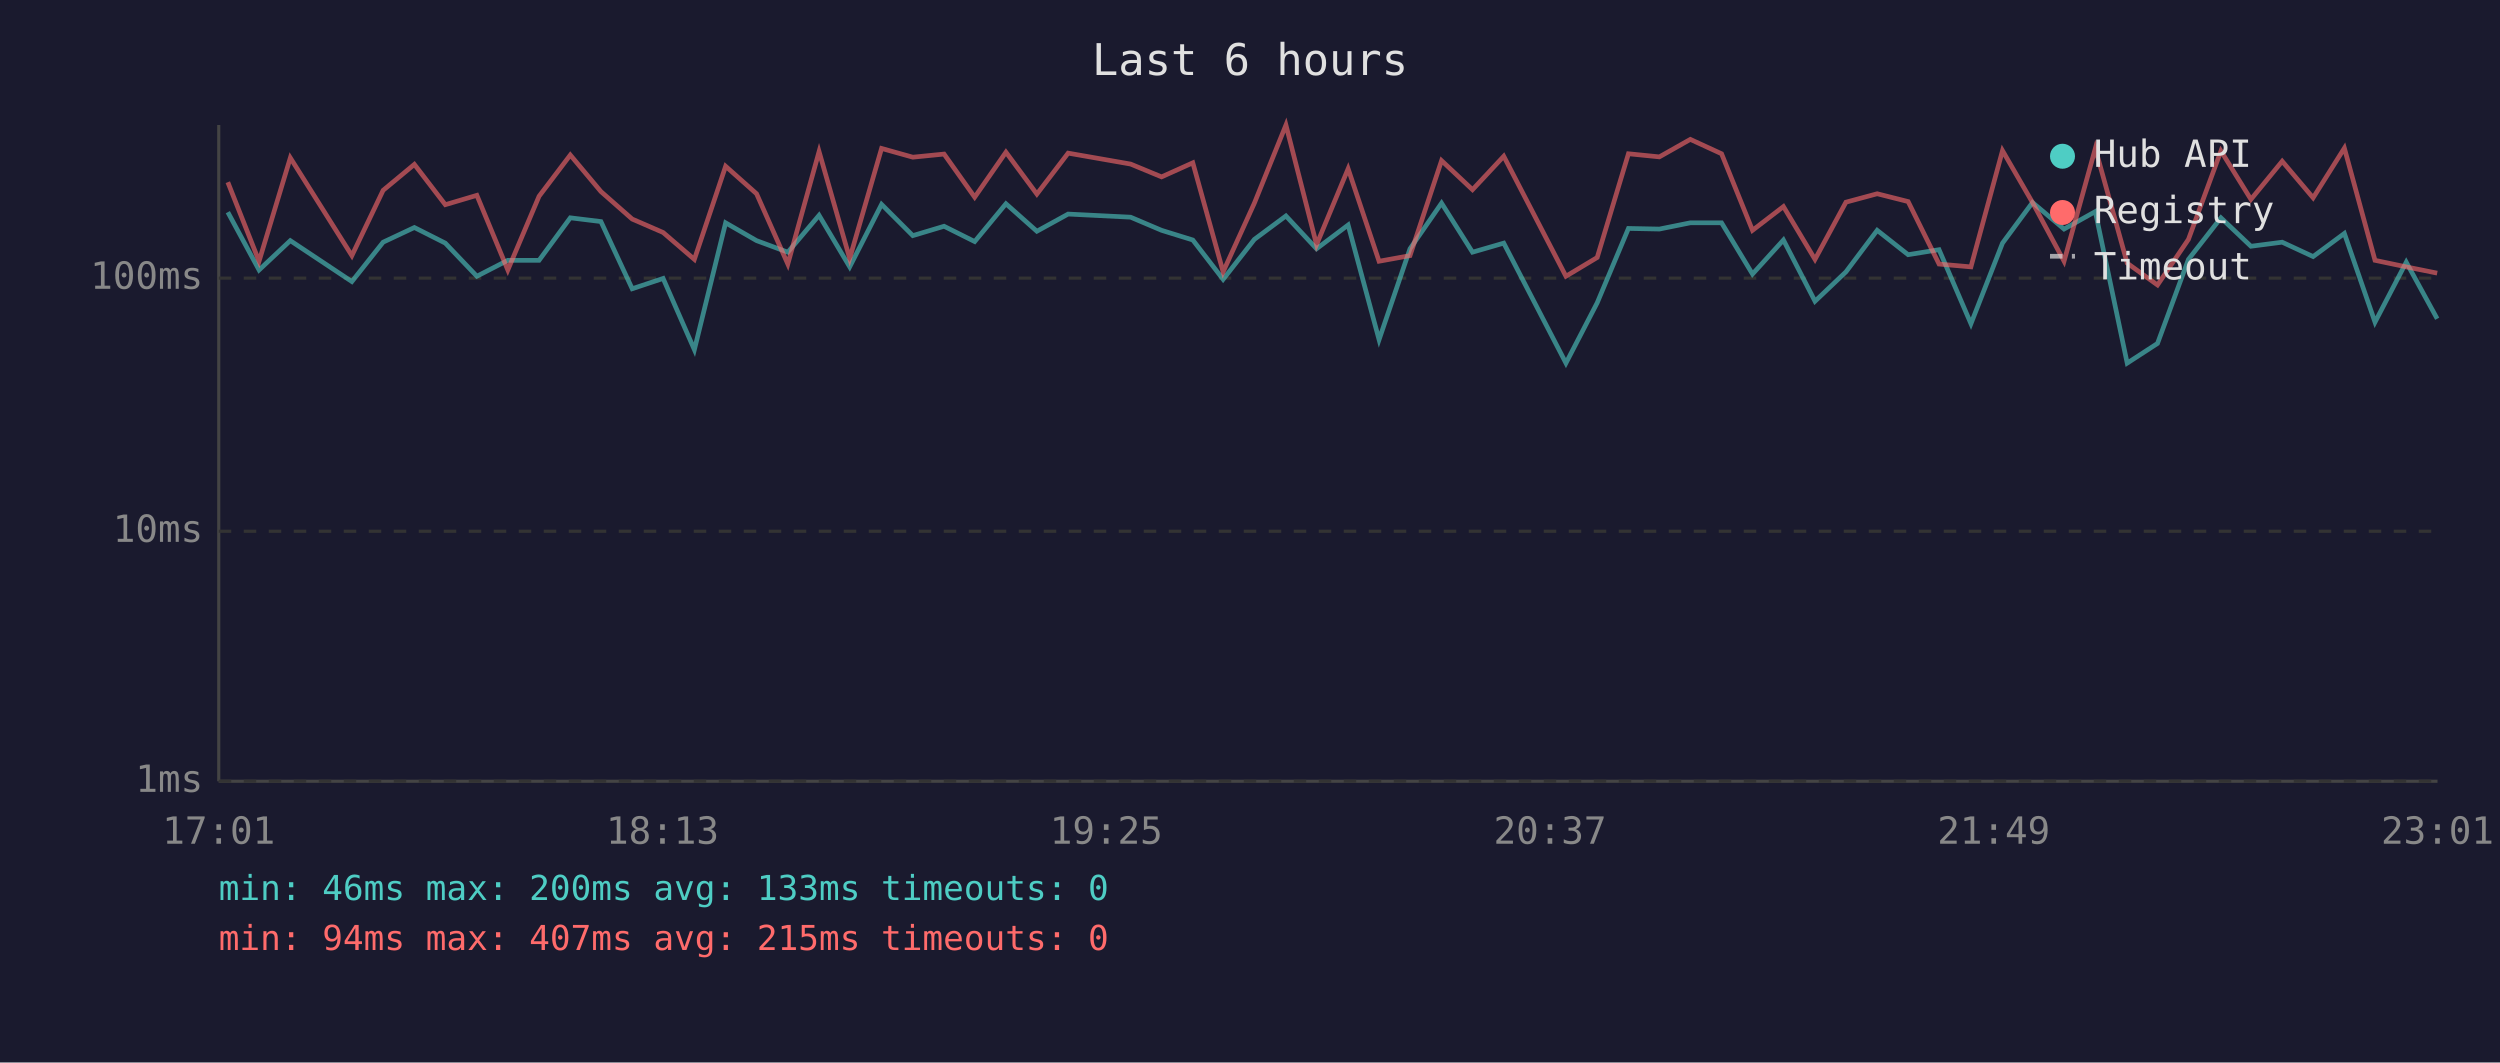
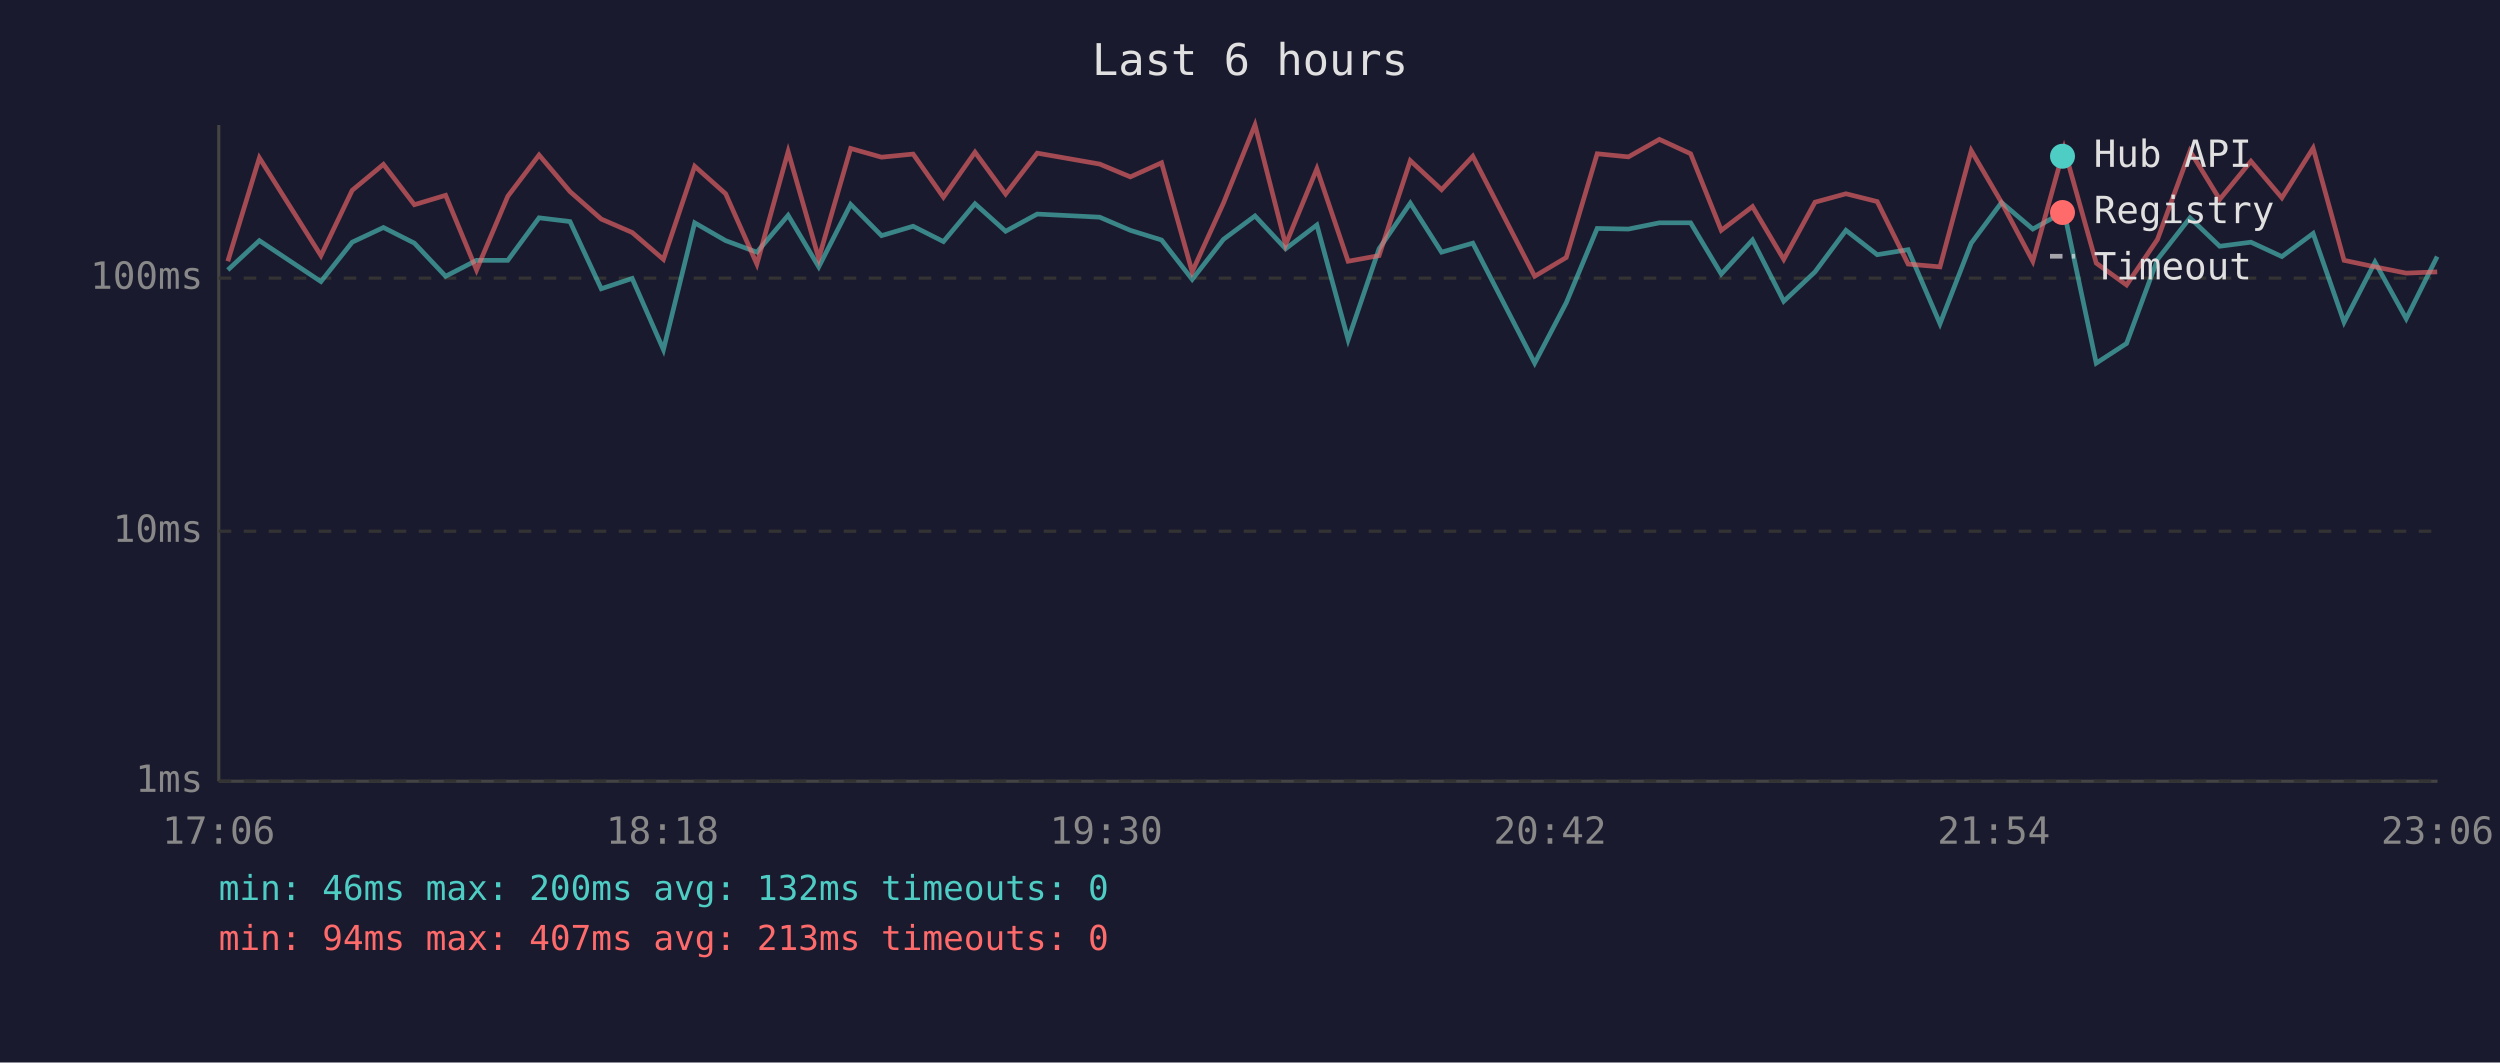
<svg xmlns="http://www.w3.org/2000/svg" viewBox="0 0 800 340" font-family="monospace" font-size="12">
  <rect width="800" height="340" fill="#1a1a2e" />
  <text x="400" y="24" fill="#e0e0e0" font-size="14" text-anchor="middle">Last 6 hours</text>
  <line x1="70" y1="40" x2="70" y2="250" stroke="#444" stroke-width="1" />
  <line x1="70" y1="250" x2="780" y2="250" stroke="#444" stroke-width="1" />
  <line x1="70" y1="250" x2="780" y2="250" stroke="#333" stroke-width="1" stroke-dasharray="4" />
  <text x="65" y="250" fill="#888" text-anchor="end" dominant-baseline="middle">1ms</text>
  <line x1="70" y1="170" x2="780" y2="170" stroke="#333" stroke-width="1" stroke-dasharray="4" />
  <text x="65" y="170" fill="#888" text-anchor="end" dominant-baseline="middle">10ms</text>
  <line x1="70" y1="89" x2="780" y2="89" stroke="#333" stroke-width="1" stroke-dasharray="4" />
  <text x="65" y="89" fill="#888" text-anchor="end" dominant-baseline="middle">100ms</text>
-   <text x="70" y="270" fill="#888" text-anchor="middle">17:01</text>
-   <text x="212" y="270" fill="#888" text-anchor="middle">18:13</text>
-   <text x="354" y="270" fill="#888" text-anchor="middle">19:25</text>
-   <text x="496" y="270" fill="#888" text-anchor="middle">20:37</text>
-   <text x="638" y="270" fill="#888" text-anchor="middle">21:49</text>
-   <text x="780" y="270" fill="#888" text-anchor="middle">23:01</text>
-   <polyline points="72.9,67.9 82.9,86.4 92.9,77.0 112.6,90.1 122.6,77.5 132.6,72.8 142.5,77.8 152.6,88.4 162.5,83.3 172.5,83.3 182.5,69.7 192.3,70.9 202.3,92.4 212.2,89.1 222.2,111.9 232.2,71.3 242.1,77.0 252.1,80.7 262.1,68.9 271.9,85.4 282.1,65.4 292.1,75.4 302.1,72.4 311.9,77.3 321.9,65.2 331.8,74.0 341.8,68.5 361.8,69.5 371.7,73.7 381.7,76.8 391.4,89.4 401.4,76.6 411.5,69.1 421.3,79.6 431.4,72.0 441.3,108.7 451.2,79.6 461.3,65.0 471.2,80.7 481.2,77.8 501.1,116.2 511.1,96.9 521.1,73.1 531.0,73.3 540.9,71.3 550.9,71.3 560.8,87.7 570.7,76.8 580.8,96.4 590.7,87.0 600.7,73.7 610.6,81.5 620.5,79.9 630.7,103.6 640.8,77.8 650.4,64.8 660.5,73.3 670.5,67.7 680.7,116.2 690.4,109.9 700.3,83.0 710.7,69.7 720.3,78.8 730.3,77.5 740.2,82.1 750.2,74.7 760.0,103.1 770.0,83.9 779.9,102.0" fill="none" stroke="#4ecdc4" stroke-width="1.5" opacity="0.6" />
-   <polyline points="72.9,58.3 82.9,83.6 92.9,50.5 112.6,81.8 122.6,60.9 132.6,52.6 142.5,65.5 152.6,62.5 162.5,86.4 172.5,62.8 182.5,49.6 192.3,61.3 202.3,70.1 212.2,74.4 222.2,83.0 232.2,53.2 242.1,62.0 252.1,84.5 262.1,48.5 271.9,82.7 282.1,47.5 292.1,50.3 302.1,49.3 311.9,63.1 321.9,48.7 331.8,62.1 341.8,49.0 361.8,52.5 371.7,56.6 381.7,52.1 391.4,87.0 401.4,65.0 411.5,40.0 421.3,78.3 431.4,54.0 441.3,83.6 451.2,81.8 461.3,51.4 471.2,60.7 481.2,50.0 501.1,88.4 511.1,82.4 521.1,49.2 531.0,50.2 540.9,44.6 550.9,49.2 560.8,73.7 570.7,66.1 580.8,83.0 590.7,64.7 600.7,62.0 610.6,64.5 620.5,84.5 630.7,85.4 640.8,48.2 650.4,64.8 660.5,83.6 670.5,47.5 680.7,84.2 690.4,91.2 700.3,76.6 710.7,48.3 720.3,63.8 730.3,51.6 740.2,63.3 750.2,47.4 760.0,83.3 770.0,85.4 779.9,87.4" fill="none" stroke="#ff6b6b" stroke-width="1.5" opacity="0.6" />
+   <text x="70" y="270" fill="#888" text-anchor="middle">17:06</text>
+   <text x="212" y="270" fill="#888" text-anchor="middle">18:18</text>
+   <text x="354" y="270" fill="#888" text-anchor="middle">19:30</text>
+   <text x="496" y="270" fill="#888" text-anchor="middle">20:42</text>
+   <text x="638" y="270" fill="#888" text-anchor="middle">21:54</text>
+   <text x="780" y="270" fill="#888" text-anchor="middle">23:06</text>
+   <polyline points="72.9,86.4 83.0,77.0 102.7,90.1 112.7,77.5 122.7,72.8 132.6,77.8 142.6,88.4 152.5,83.3 162.5,83.3 172.5,69.7 182.4,70.9 192.4,92.4 202.3,89.1 212.3,111.9 222.3,71.3 232.2,77.0 242.2,80.7 252.2,68.9 262.0,85.4 272.2,65.4 282.1,75.4 292.2,72.4 301.9,77.3 312.0,65.2 321.8,74.0 331.9,68.5 351.9,69.5 361.7,73.7 371.7,76.8 381.5,89.4 391.5,76.6 401.6,69.1 411.4,79.6 421.4,72.0 431.4,108.7 441.3,79.6 451.3,65.0 461.3,80.7 471.3,77.8 491.1,116.2 501.2,96.9 511.1,73.1 521.1,73.3 531.0,71.3 541.0,71.3 550.8,87.7 560.8,76.8 570.8,96.4 580.8,87.0 590.7,73.7 600.7,81.5 610.6,79.9 620.8,103.6 630.8,77.8 640.5,64.8 650.5,73.3 660.5,67.7 670.8,116.2 680.5,109.9 690.4,83.0 700.8,69.7 710.3,78.8 720.3,77.5 730.2,82.1 740.2,74.7 750.1,103.1 760.0,83.9 770.0,102.0 779.9,82.1" fill="none" stroke="#4ecdc4" stroke-width="1.5" opacity="0.6" />
+   <polyline points="72.9,83.6 83.0,50.5 102.7,81.8 112.7,60.9 122.7,52.6 132.6,65.5 142.6,62.5 152.5,86.4 162.5,62.8 172.5,49.6 182.4,61.3 192.4,70.1 202.3,74.4 212.3,83.0 222.3,53.2 232.2,62.0 242.2,84.5 252.2,48.5 262.0,82.7 272.2,47.5 282.1,50.3 292.2,49.3 301.9,63.1 312.0,48.7 321.8,62.1 331.9,49.0 351.9,52.5 361.7,56.6 371.7,52.1 381.5,87.0 391.5,65.0 401.6,40.0 411.4,78.3 421.4,54.0 431.4,83.6 441.3,81.8 451.3,51.4 461.3,60.7 471.3,50.0 491.1,88.4 501.2,82.4 511.1,49.2 521.1,50.2 531.0,44.6 541.0,49.2 550.8,73.7 560.8,66.1 570.8,83.0 580.8,64.7 590.7,62.0 600.7,64.5 610.6,84.5 620.8,85.4 630.8,48.2 640.5,64.8 650.5,83.6 660.5,47.5 670.8,84.2 680.5,91.2 690.4,76.6 700.8,48.3 710.3,63.8 720.3,51.6 730.2,63.3 740.2,47.4 750.1,83.3 760.0,85.4 770.0,87.4 779.9,87.0" fill="none" stroke="#ff6b6b" stroke-width="1.5" opacity="0.6" />
  <circle cx="660" cy="50" r="4" fill="#4ecdc4" />
  <text x="670" y="50" fill="#e0e0e0" dominant-baseline="middle">Hub API</text>
  <circle cx="660" cy="68" r="4" fill="#ff6b6b" />
  <text x="670" y="68" fill="#e0e0e0" dominant-baseline="middle">Registry</text>
  <line x1="656" y1="82" x2="664" y2="82" stroke="#e0e0e0" stroke-width="1.5" stroke-dasharray="4,3" opacity="0.7" />
  <text x="670" y="86" fill="#e0e0e0" dominant-baseline="middle">Timeout</text>
-   <text x="70" y="288" fill="#4ecdc4" font-size="11">min: 46ms  max: 200ms  avg: 133ms  timeouts: 0</text>
-   <text x="70" y="304" fill="#ff6b6b" font-size="11">min: 94ms  max: 407ms  avg: 215ms  timeouts: 0</text>
+   <text x="70" y="288" fill="#4ecdc4" font-size="11">min: 46ms  max: 200ms  avg: 132ms  timeouts: 0</text>
+   <text x="70" y="304" fill="#ff6b6b" font-size="11">min: 94ms  max: 407ms  avg: 213ms  timeouts: 0</text>
</svg>
